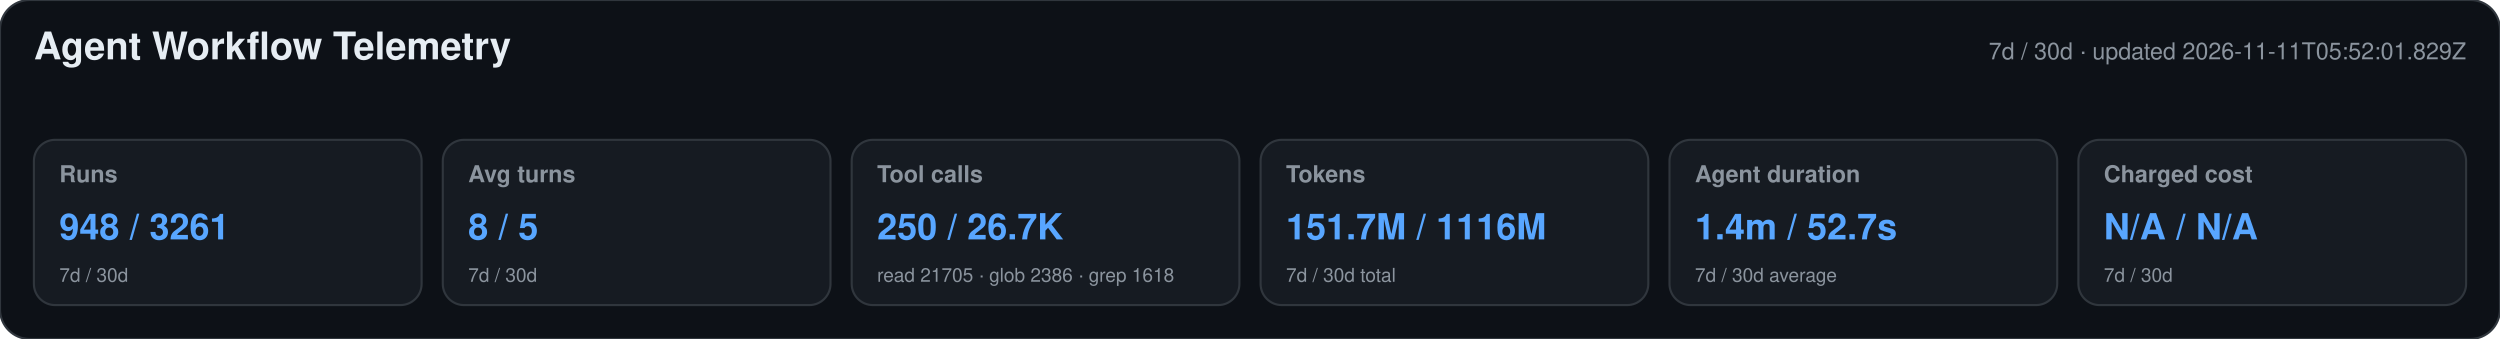
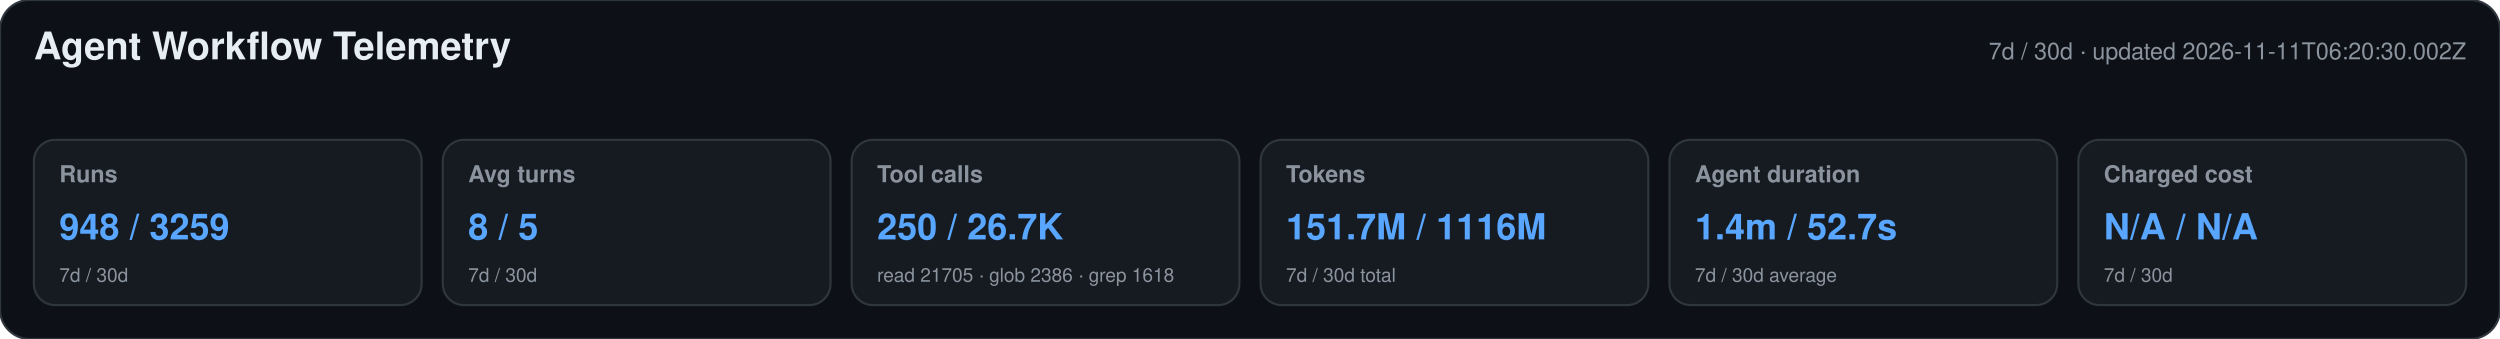
<svg xmlns="http://www.w3.org/2000/svg" width="1180" height="160" viewBox="0 0 1180 160" role="img" aria-labelledby="title desc">
  <style>text{font-family:-apple-system,BlinkMacSystemFont,"Segoe UI",Helvetica,Arial,sans-serif}.heading{font-size:18px;font-weight:650;fill:#e6edf3}.meta,.label,.secondary{fill:#8b949e}.meta,.label{font-size:11px}.label{font-weight:600}.primary{font-size:17px;font-weight:700;fill:#58a6ff}.secondary{font-size:9px}</style>
  <rect width="1180" height="160" rx="14" fill="#0d1117" stroke="#30363d" />
  <text x="16" y="28" class="heading">Agent Workflow Telemetry</text>
-   <text x="1164" y="28" text-anchor="end" class="meta">7d / 30d · updated 2026-11-11T05:52:01.829Z</text>
+   <text x="1164" y="28" text-anchor="end" class="meta">7d / 30d · updated 2026-11-11T06:20:30.002Z</text>
  <g>
    <rect x="16" y="66" width="183" height="78" rx="10" fill="#161b22" stroke="#30363d" />
    <text x="28" y="86" class="label">Runs</text>
-     <text x="28" y="113" class="primary">948 / 3261</text>
+     <text x="28" y="113" class="primary">948 / 3259</text>
    <text x="28" y="133" class="secondary">7d / 30d</text>
  </g>
  <g>
    <rect x="209" y="66" width="183" height="78" rx="10" fill="#161b22" stroke="#30363d" />
    <text x="221" y="86" class="label">Avg turns</text>
    <text x="221" y="113" class="primary">8 / 5</text>
    <text x="221" y="133" class="secondary">7d / 30d</text>
  </g>
  <g>
    <rect x="402" y="66" width="183" height="78" rx="10" fill="#161b22" stroke="#30363d" />
    <text x="414" y="86" class="label">Tool calls</text>
    <text x="414" y="113" class="primary">250 / 26.7K</text>
    <text x="414" y="133" class="secondary">read 21705 · glob 2386 · grep 1618</text>
  </g>
  <g>
    <rect x="595" y="66" width="183" height="78" rx="10" fill="#161b22" stroke="#30363d" />
    <text x="607" y="86" class="label">Tokens</text>
    <text x="607" y="113" class="primary">151.7M / 1116M</text>
    <text x="607" y="133" class="secondary">7d / 30d total</text>
  </g>
  <g>
    <rect x="788" y="66" width="183" height="78" rx="10" fill="#161b22" stroke="#30363d" />
    <text x="800" y="86" class="label">Agent duration</text>
    <text x="800" y="113" class="primary">1.4m / 52.7s</text>
    <text x="800" y="133" class="secondary">7d / 30d average</text>
  </g>
  <g>
    <rect x="981" y="66" width="183" height="78" rx="10" fill="#161b22" stroke="#30363d" />
    <text x="993" y="86" class="label">Charged cost</text>
    <text x="993" y="113" class="primary">N/A / N/A</text>
    <text x="993" y="133" class="secondary">7d / 30d</text>
  </g>
</svg>
